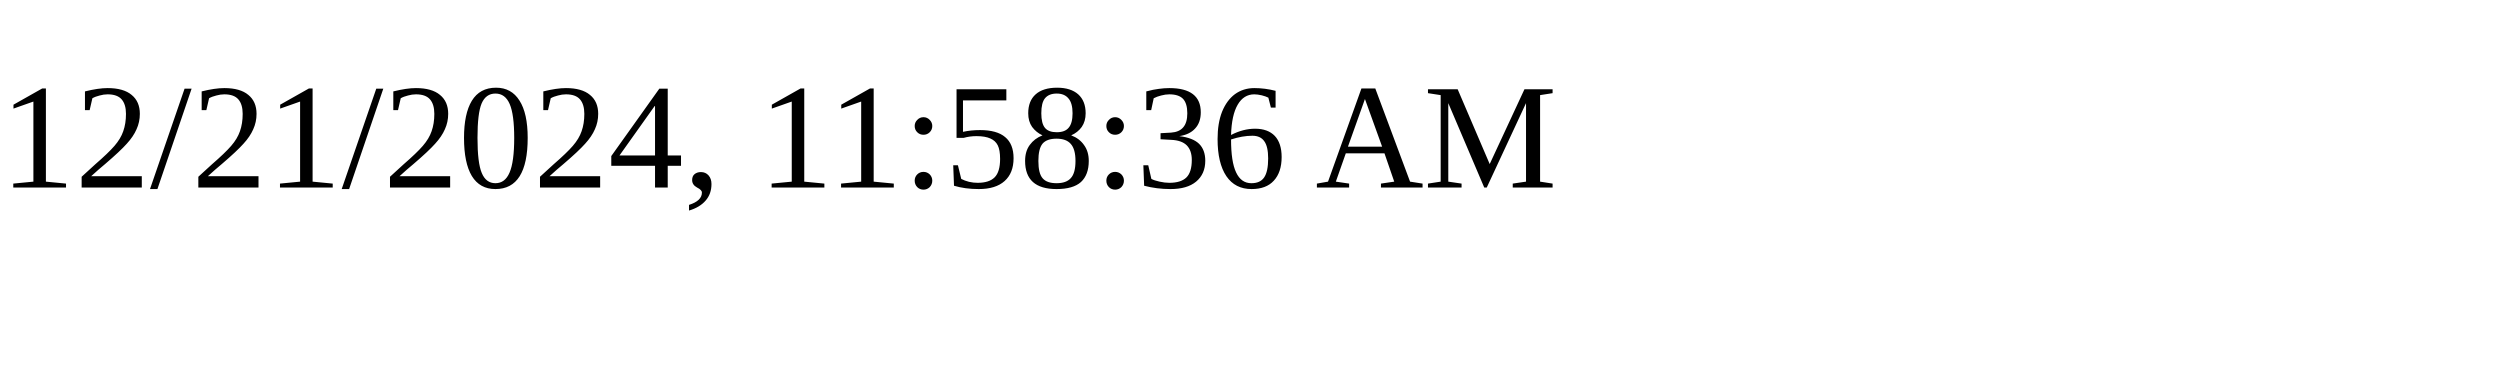
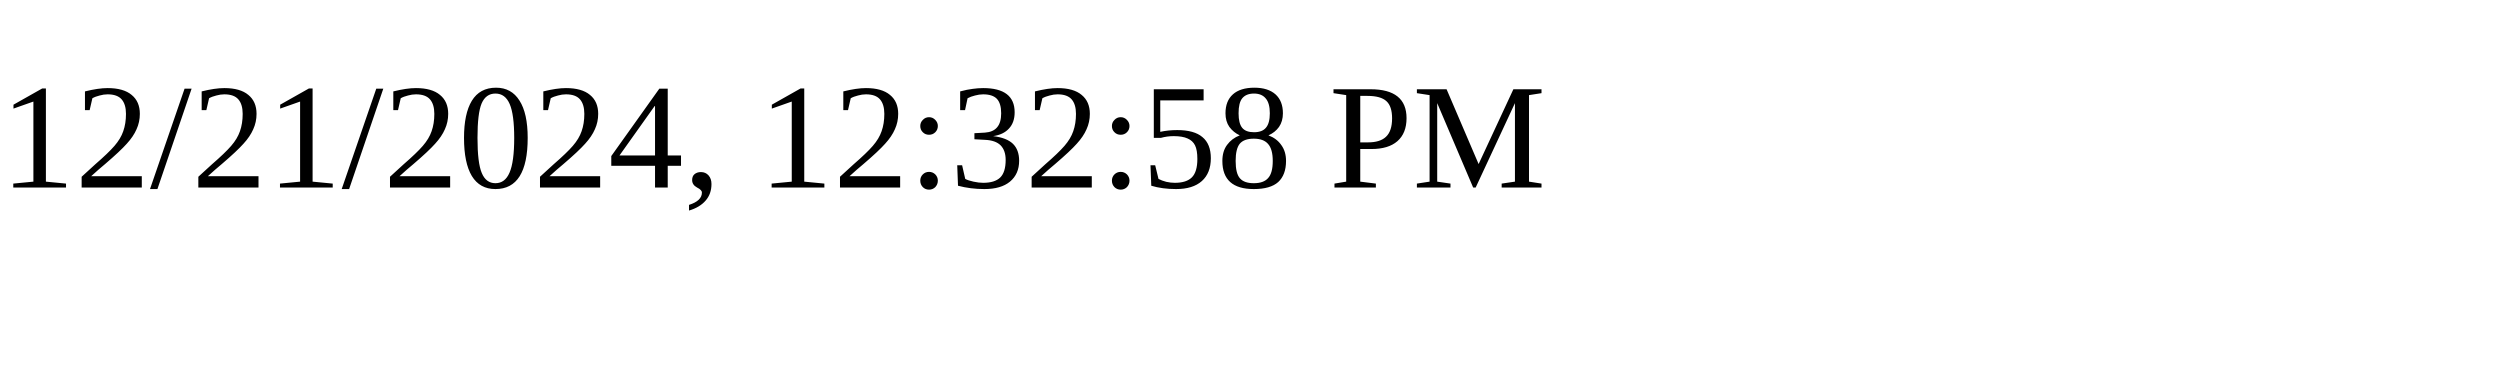
<svg xmlns="http://www.w3.org/2000/svg" height="30" width="200">
-   <text x="0" y="15">12/21/2024, 11:58:36 AM</text>
+   <text x="0" y="15">12/21/2024, 12:32:58 PM</text>
</svg>
